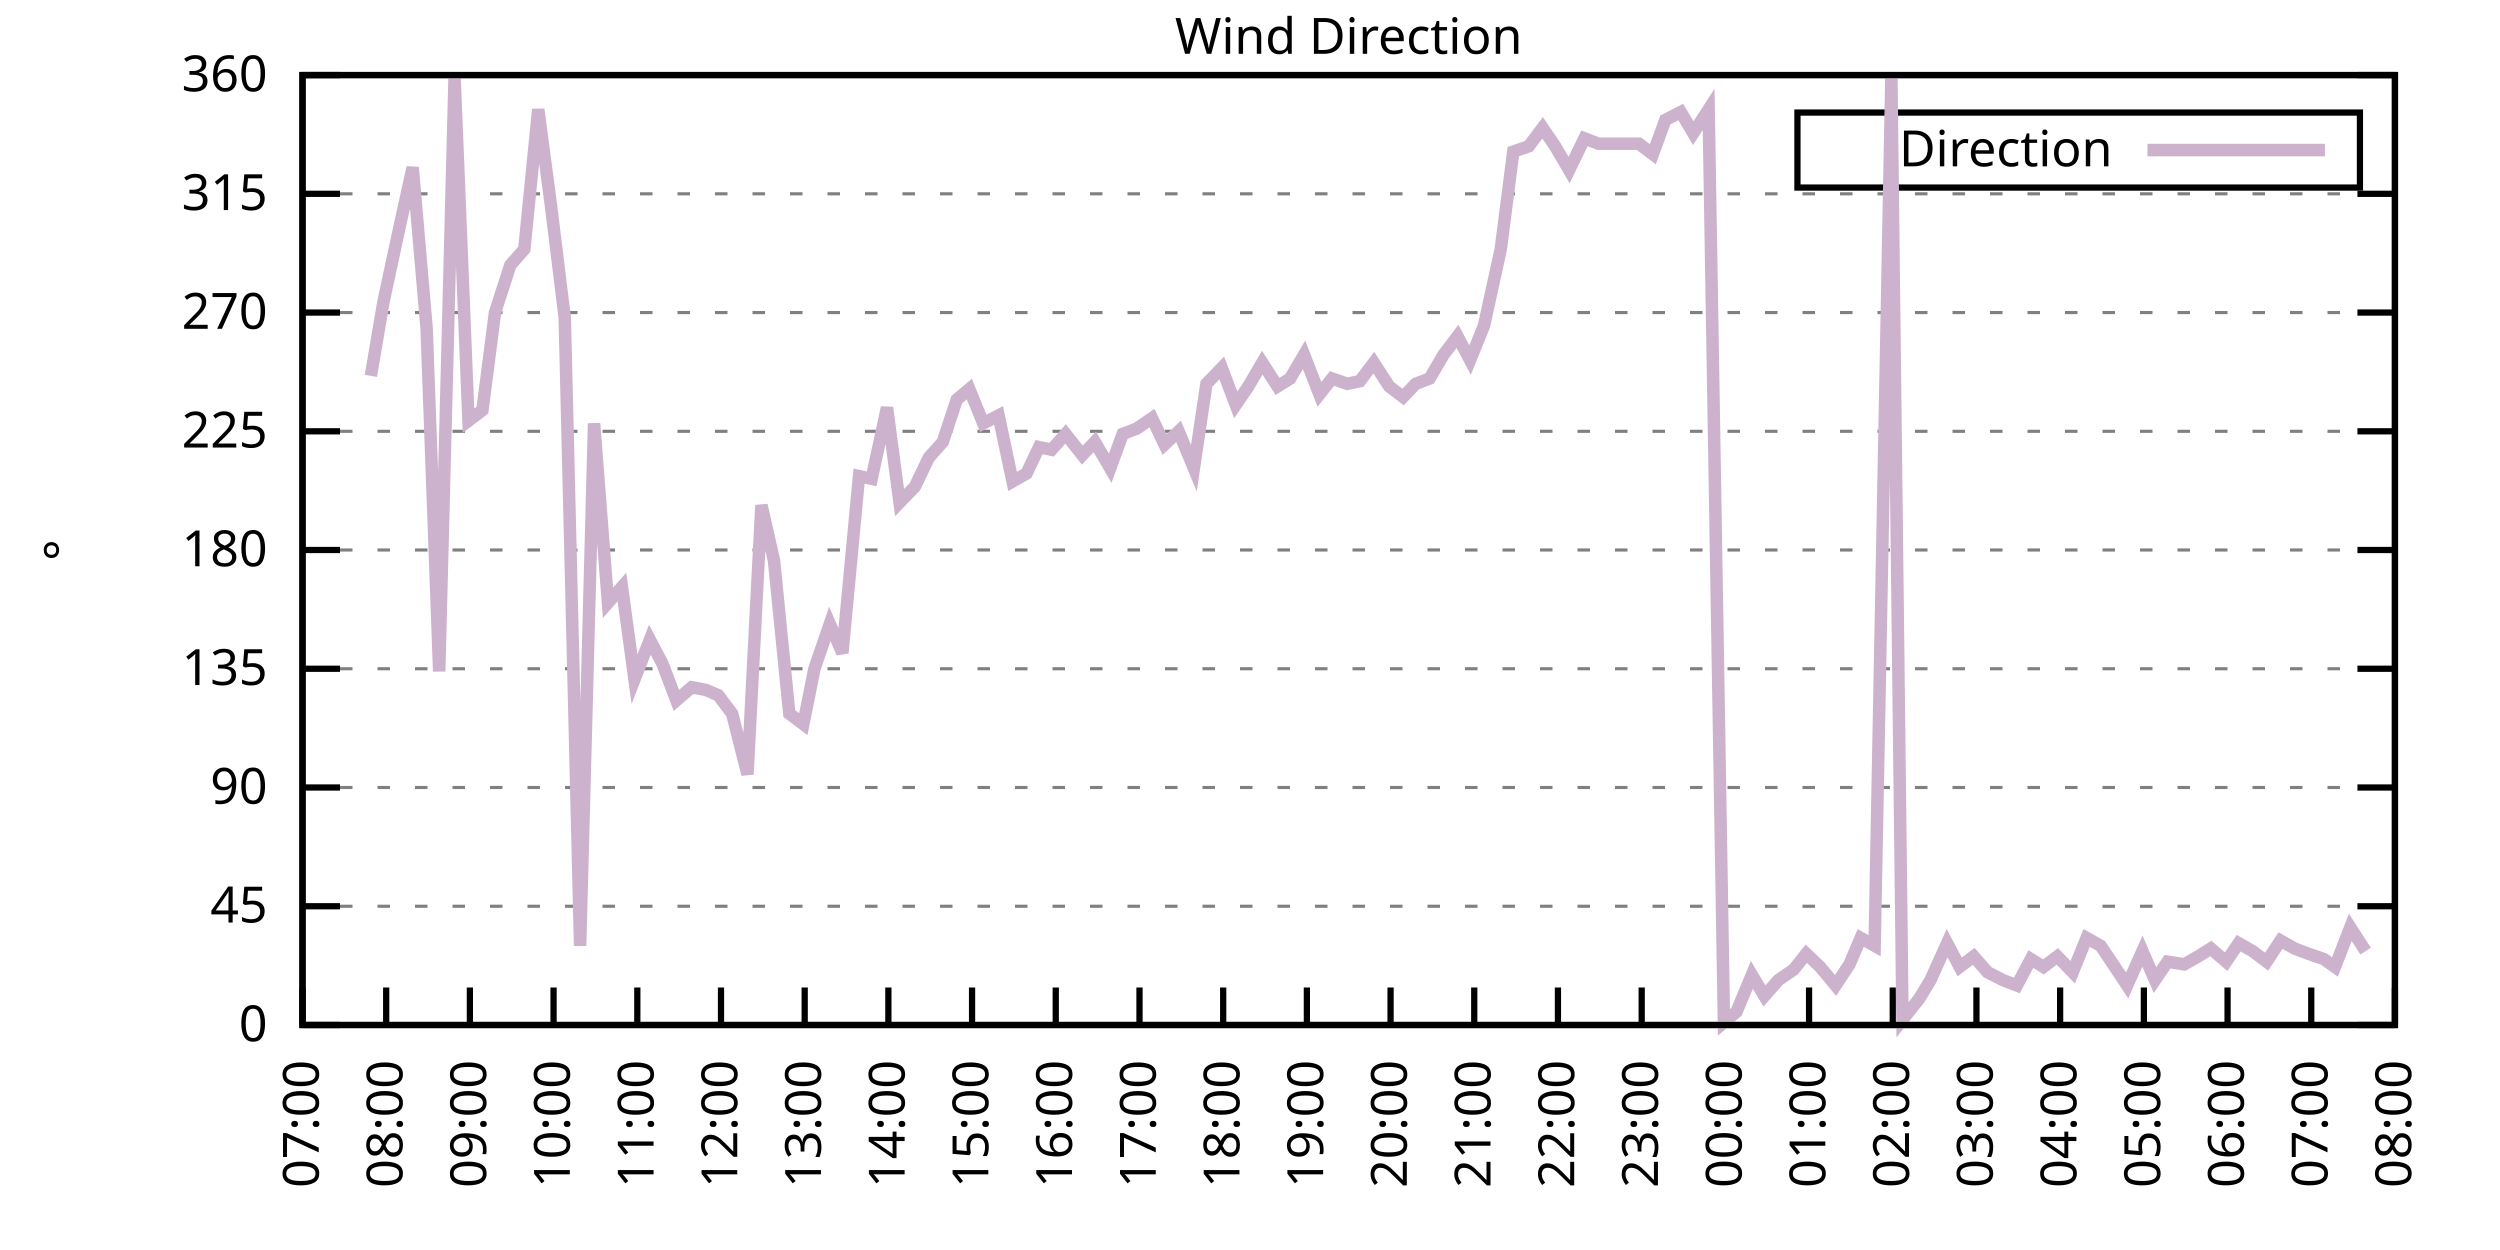
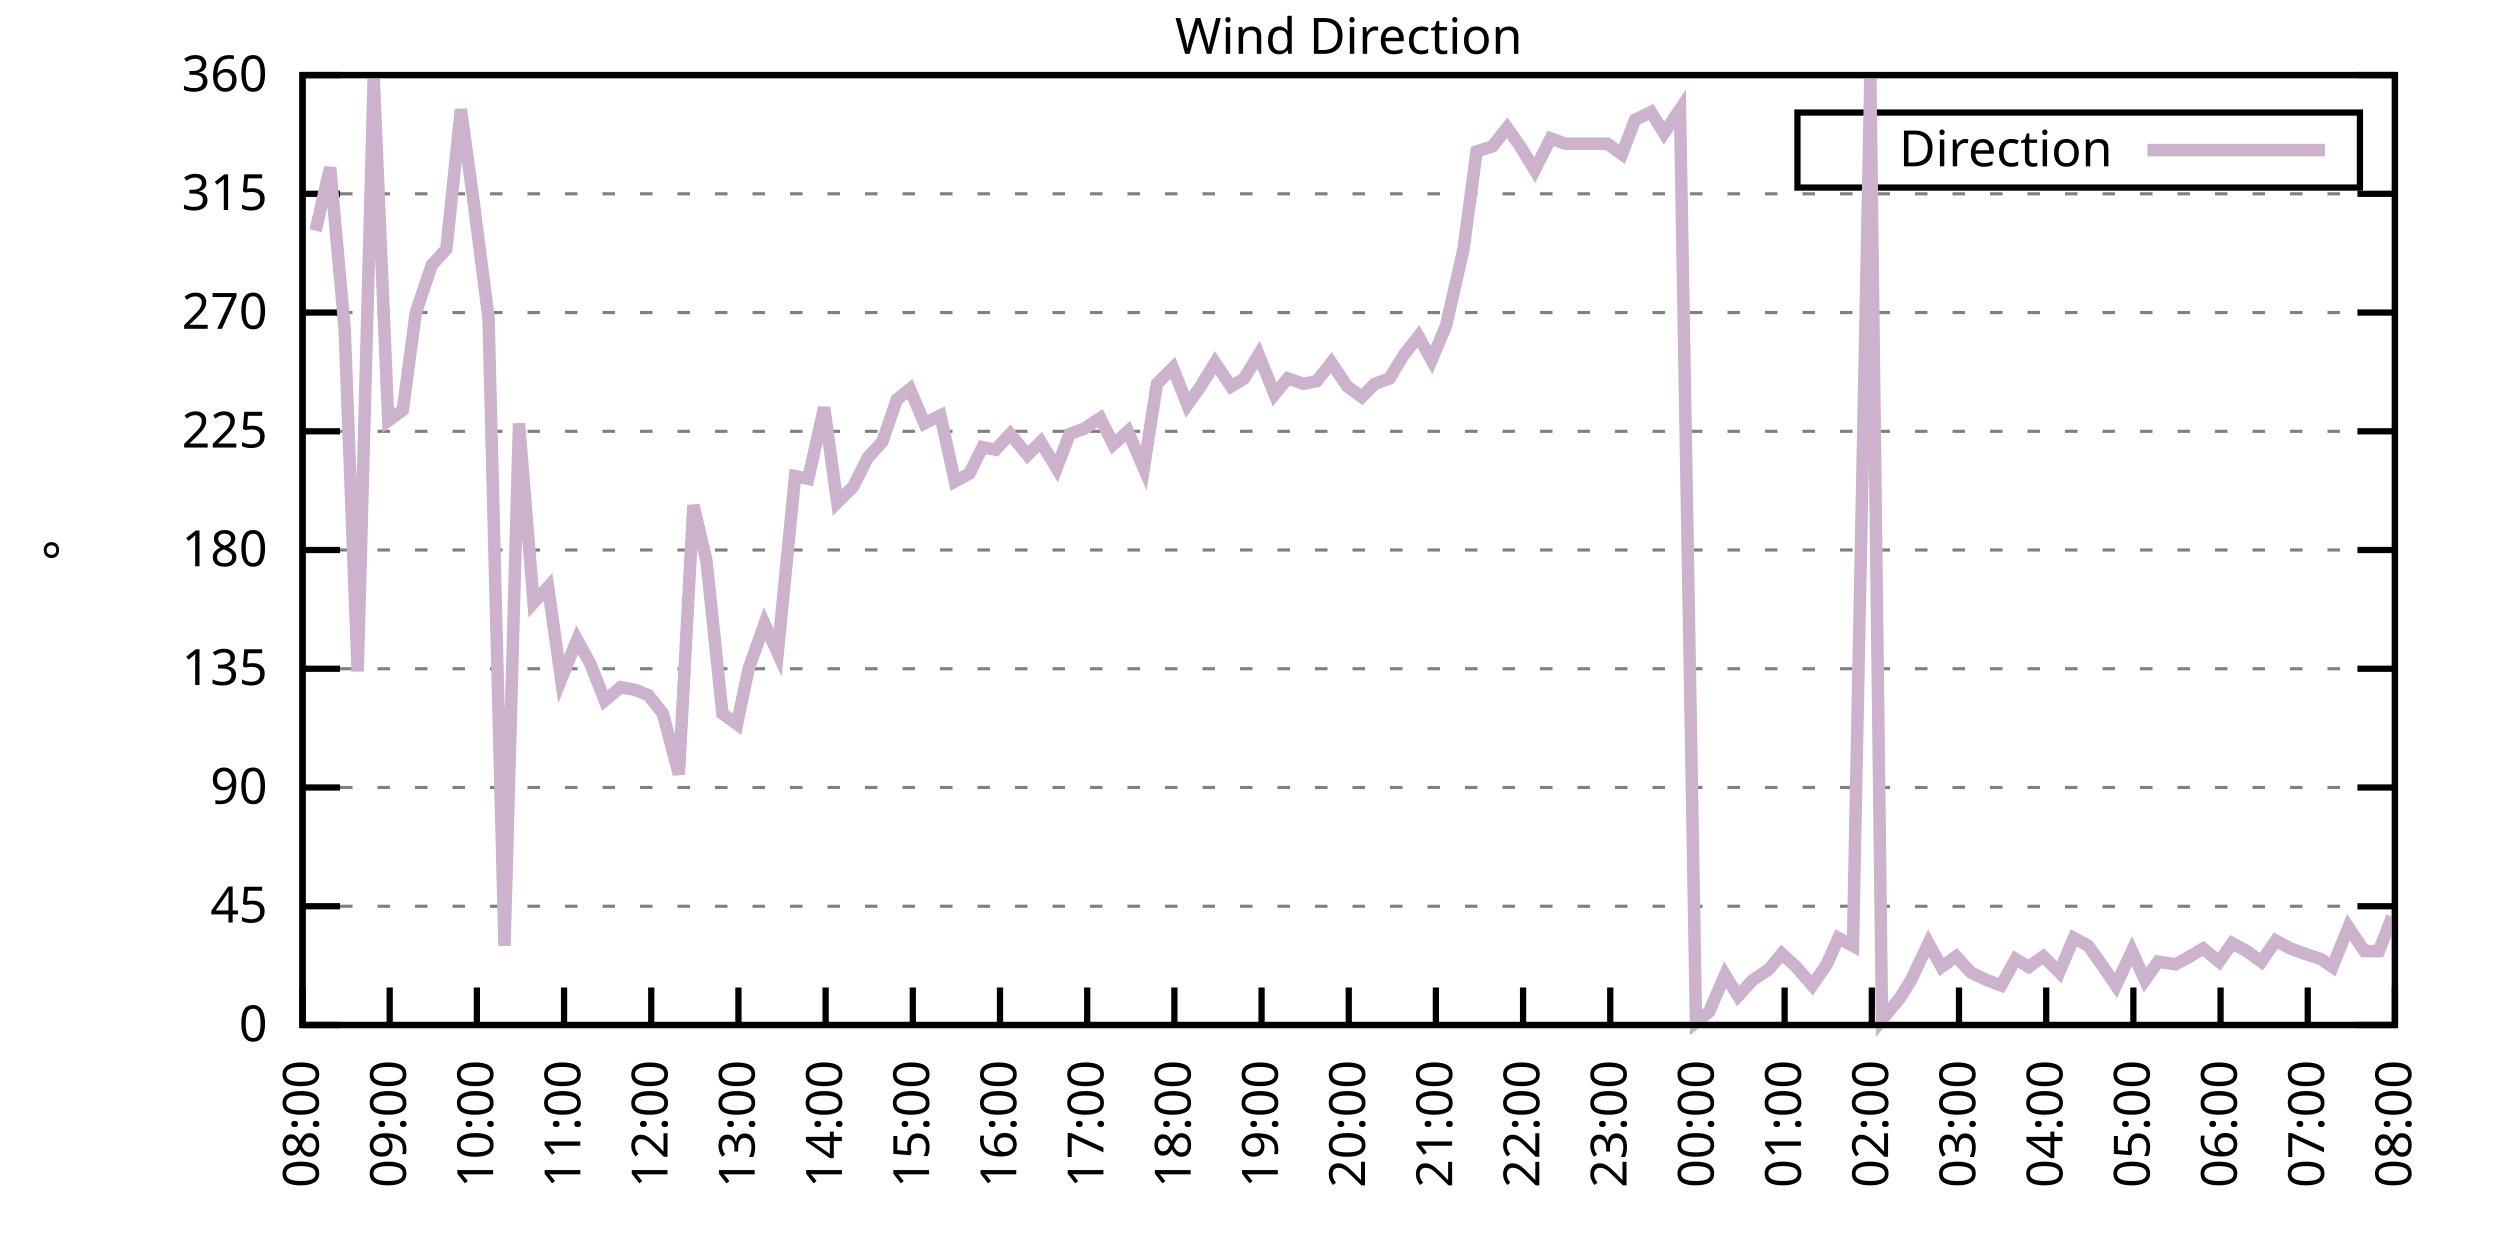
<svg xmlns="http://www.w3.org/2000/svg" xmlns:xlink="http://www.w3.org/1999/xlink" width="400" height="200" viewBox="0 0 400 200">
  <g id="gnuplot_canvas">
    <rect x="0" y="0" width="400" height="200" fill="none" />
    <defs>
      <circle id="gpDot" r="0.5" stroke-width="0.5" stroke="currentColor" />
      <path id="gpPt0" stroke-width="0.333" stroke="currentColor" d="M-1,0 h2 M0,-1 v2" />
      <path id="gpPt1" stroke-width="0.333" stroke="currentColor" d="M-1,-1 L1,1 M1,-1 L-1,1" />
      <path id="gpPt2" stroke-width="0.333" stroke="currentColor" d="M-1,0 L1,0 M0,-1 L0,1 M-1,-1 L1,1 M-1,1 L1,-1" />
      <rect id="gpPt3" stroke-width="0.333" stroke="currentColor" x="-1" y="-1" width="2" height="2" />
      <rect id="gpPt4" stroke-width="0.333" stroke="currentColor" fill="currentColor" x="-1" y="-1" width="2" height="2" />
      <circle id="gpPt5" stroke-width="0.333" stroke="currentColor" cx="0" cy="0" r="1" />
      <use xlink:href="#gpPt5" id="gpPt6" fill="currentColor" stroke="none" />
      <path id="gpPt7" stroke-width="0.333" stroke="currentColor" d="M0,-1.33 L-1.33,0.67 L1.33,0.67 z" />
      <use xlink:href="#gpPt7" id="gpPt8" fill="currentColor" stroke="none" />
      <use xlink:href="#gpPt7" id="gpPt9" stroke="currentColor" transform="rotate(180)" />
      <use xlink:href="#gpPt9" id="gpPt10" fill="currentColor" stroke="none" />
      <use xlink:href="#gpPt3" id="gpPt11" stroke="currentColor" transform="rotate(45)" />
      <use xlink:href="#gpPt11" id="gpPt12" fill="currentColor" stroke="none" />
      <path id="gpPt13" stroke-width="0.333" stroke="currentColor" d="M0,1.330 L1.265,0.411 L0.782,-1.067 L-0.782,-1.076 L-1.265,0.411 z" />
      <use xlink:href="#gpPt13" id="gpPt14" fill="currentColor" stroke="none" />
      <filter id="textbox" filterUnits="objectBoundingBox" x="0" y="0" height="1" width="1">
        <feFlood flood-color="white" flood-opacity="1" result="bgnd" />
        <feComposite in="SourceGraphic" in2="bgnd" operator="atop" />
      </filter>
      <filter id="greybox" filterUnits="objectBoundingBox" x="0" y="0" height="1" width="1">
        <feFlood flood-color="lightgrey" flood-opacity="1" result="grey" />
        <feComposite in="SourceGraphic" in2="grey" operator="atop" />
      </filter>
    </defs>
    <g fill="none" color="white" stroke="currentColor" stroke-width="1.00" stroke-linecap="butt" stroke-linejoin="miter">
</g>
    <g fill="none" color="black" stroke="currentColor" stroke-width="1.00" stroke-linecap="butt" stroke-linejoin="miter">
      <g stroke="none" shape-rendering="crispEdges">
        <polygon fill="rgb(255, 255, 255)" points="48.40,164.00 383.18,164.00 383.18,12.02 48.40,12.02 " />
      </g>
    </g>
    <g fill="none" color="black" stroke="currentColor" stroke-width="1.00" stroke-linecap="butt" stroke-linejoin="miter">
</g>
    <g fill="none" color="black" stroke="black" stroke-width="0.50" stroke-linecap="butt" stroke-linejoin="miter">
</g>
    <g fill="none" color="gray" stroke="currentColor" stroke-width="0.50" stroke-linecap="butt" stroke-linejoin="miter">
      <path stroke="gray" stroke-dasharray="2,4" class="gridline" d="M48.40,164.00 L383.19,164.00  " />
    </g>
    <g fill="none" color="gray" stroke="gray" stroke-width="1.00" stroke-linecap="butt" stroke-linejoin="miter">
</g>
    <g fill="none" color="black" stroke="currentColor" stroke-width="1.00" stroke-linecap="butt" stroke-linejoin="miter">
      <path stroke="black" d="M48.40,164.00 L54.40,164.00 M383.19,164.00 L377.19,164.00  " />
      <g transform="translate(42.80,166.60)" stroke="none" fill="black" font-family="Sans" font-size="8.00" text-anchor="end">
        <text>
          <tspan font-family="Sans"> 0</tspan>
        </text>
      </g>
    </g>
    <g fill="none" color="black" stroke="currentColor" stroke-width="1.00" stroke-linecap="butt" stroke-linejoin="miter">
</g>
    <g fill="none" color="black" stroke="black" stroke-width="0.50" stroke-linecap="butt" stroke-linejoin="miter">
</g>
    <g fill="none" color="gray" stroke="currentColor" stroke-width="0.50" stroke-linecap="butt" stroke-linejoin="miter">
      <path stroke="gray" stroke-dasharray="2,4" class="gridline" d="M48.40,145.00 L383.19,145.00  " />
    </g>
    <g fill="none" color="gray" stroke="gray" stroke-width="1.00" stroke-linecap="butt" stroke-linejoin="miter">
</g>
    <g fill="none" color="black" stroke="currentColor" stroke-width="1.00" stroke-linecap="butt" stroke-linejoin="miter">
      <path stroke="black" d="M48.40,145.00 L54.40,145.00 M383.19,145.00 L377.19,145.00  " />
      <g transform="translate(42.80,147.60)" stroke="none" fill="black" font-family="Sans" font-size="8.00" text-anchor="end">
        <text>
          <tspan font-family="Sans"> 45</tspan>
        </text>
      </g>
    </g>
    <g fill="none" color="black" stroke="currentColor" stroke-width="1.00" stroke-linecap="butt" stroke-linejoin="miter">
</g>
    <g fill="none" color="black" stroke="black" stroke-width="0.50" stroke-linecap="butt" stroke-linejoin="miter">
</g>
    <g fill="none" color="gray" stroke="currentColor" stroke-width="0.50" stroke-linecap="butt" stroke-linejoin="miter">
      <path stroke="gray" stroke-dasharray="2,4" class="gridline" d="M48.40,126.00 L383.19,126.00  " />
    </g>
    <g fill="none" color="gray" stroke="gray" stroke-width="1.00" stroke-linecap="butt" stroke-linejoin="miter">
</g>
    <g fill="none" color="black" stroke="currentColor" stroke-width="1.00" stroke-linecap="butt" stroke-linejoin="miter">
      <path stroke="black" d="M48.40,126.00 L54.40,126.00 M383.19,126.00 L377.19,126.00  " />
      <g transform="translate(42.80,128.60)" stroke="none" fill="black" font-family="Sans" font-size="8.00" text-anchor="end">
        <text>
          <tspan font-family="Sans"> 90</tspan>
        </text>
      </g>
    </g>
    <g fill="none" color="black" stroke="currentColor" stroke-width="1.00" stroke-linecap="butt" stroke-linejoin="miter">
</g>
    <g fill="none" color="black" stroke="black" stroke-width="0.50" stroke-linecap="butt" stroke-linejoin="miter">
</g>
    <g fill="none" color="gray" stroke="currentColor" stroke-width="0.50" stroke-linecap="butt" stroke-linejoin="miter">
      <path stroke="gray" stroke-dasharray="2,4" class="gridline" d="M48.40,107.00 L383.19,107.00  " />
    </g>
    <g fill="none" color="gray" stroke="gray" stroke-width="1.00" stroke-linecap="butt" stroke-linejoin="miter">
</g>
    <g fill="none" color="black" stroke="currentColor" stroke-width="1.00" stroke-linecap="butt" stroke-linejoin="miter">
      <path stroke="black" d="M48.40,107.00 L54.40,107.00 M383.19,107.00 L377.19,107.00  " />
      <g transform="translate(42.80,109.60)" stroke="none" fill="black" font-family="Sans" font-size="8.00" text-anchor="end">
        <text>
          <tspan font-family="Sans"> 135</tspan>
        </text>
      </g>
    </g>
    <g fill="none" color="black" stroke="currentColor" stroke-width="1.00" stroke-linecap="butt" stroke-linejoin="miter">
</g>
    <g fill="none" color="black" stroke="black" stroke-width="0.50" stroke-linecap="butt" stroke-linejoin="miter">
</g>
    <g fill="none" color="gray" stroke="currentColor" stroke-width="0.50" stroke-linecap="butt" stroke-linejoin="miter">
      <path stroke="gray" stroke-dasharray="2,4" class="gridline" d="M48.40,88.00 L383.19,88.00  " />
    </g>
    <g fill="none" color="gray" stroke="gray" stroke-width="1.00" stroke-linecap="butt" stroke-linejoin="miter">
</g>
    <g fill="none" color="black" stroke="currentColor" stroke-width="1.00" stroke-linecap="butt" stroke-linejoin="miter">
      <path stroke="black" d="M48.40,88.00 L54.40,88.00 M383.19,88.00 L377.19,88.00  " />
      <g transform="translate(42.80,90.60)" stroke="none" fill="black" font-family="Sans" font-size="8.00" text-anchor="end">
        <text>
          <tspan font-family="Sans"> 180</tspan>
        </text>
      </g>
    </g>
    <g fill="none" color="black" stroke="currentColor" stroke-width="1.00" stroke-linecap="butt" stroke-linejoin="miter">
</g>
    <g fill="none" color="black" stroke="black" stroke-width="0.50" stroke-linecap="butt" stroke-linejoin="miter">
</g>
    <g fill="none" color="gray" stroke="currentColor" stroke-width="0.50" stroke-linecap="butt" stroke-linejoin="miter">
      <path stroke="gray" stroke-dasharray="2,4" class="gridline" d="M48.40,69.01 L383.19,69.01  " />
    </g>
    <g fill="none" color="gray" stroke="gray" stroke-width="1.00" stroke-linecap="butt" stroke-linejoin="miter">
</g>
    <g fill="none" color="black" stroke="currentColor" stroke-width="1.00" stroke-linecap="butt" stroke-linejoin="miter">
      <path stroke="black" d="M48.40,69.01 L54.40,69.01 M383.19,69.01 L377.19,69.01  " />
      <g transform="translate(42.80,71.61)" stroke="none" fill="black" font-family="Sans" font-size="8.00" text-anchor="end">
        <text>
          <tspan font-family="Sans"> 225</tspan>
        </text>
      </g>
    </g>
    <g fill="none" color="black" stroke="currentColor" stroke-width="1.00" stroke-linecap="butt" stroke-linejoin="miter">
</g>
    <g fill="none" color="black" stroke="black" stroke-width="0.50" stroke-linecap="butt" stroke-linejoin="miter">
</g>
    <g fill="none" color="gray" stroke="currentColor" stroke-width="0.50" stroke-linecap="butt" stroke-linejoin="miter">
      <path stroke="gray" stroke-dasharray="2,4" class="gridline" d="M48.40,50.01 L383.19,50.01  " />
    </g>
    <g fill="none" color="gray" stroke="gray" stroke-width="1.00" stroke-linecap="butt" stroke-linejoin="miter">
</g>
    <g fill="none" color="black" stroke="currentColor" stroke-width="1.00" stroke-linecap="butt" stroke-linejoin="miter">
      <path stroke="black" d="M48.40,50.01 L54.40,50.01 M383.19,50.01 L377.19,50.01  " />
      <g transform="translate(42.80,52.61)" stroke="none" fill="black" font-family="Sans" font-size="8.00" text-anchor="end">
        <text>
          <tspan font-family="Sans"> 270</tspan>
        </text>
      </g>
    </g>
    <g fill="none" color="black" stroke="currentColor" stroke-width="1.00" stroke-linecap="butt" stroke-linejoin="miter">
</g>
    <g fill="none" color="black" stroke="black" stroke-width="0.50" stroke-linecap="butt" stroke-linejoin="miter">
</g>
    <g fill="none" color="gray" stroke="currentColor" stroke-width="0.50" stroke-linecap="butt" stroke-linejoin="miter">
      <path stroke="gray" stroke-dasharray="2,4" class="gridline" d="M48.40,31.01 L383.19,31.01  " />
    </g>
    <g fill="none" color="gray" stroke="gray" stroke-width="1.00" stroke-linecap="butt" stroke-linejoin="miter">
</g>
    <g fill="none" color="black" stroke="currentColor" stroke-width="1.00" stroke-linecap="butt" stroke-linejoin="miter">
      <path stroke="black" d="M48.40,31.01 L54.40,31.01 M383.19,31.01 L377.19,31.01  " />
      <g transform="translate(42.80,33.61)" stroke="none" fill="black" font-family="Sans" font-size="8.00" text-anchor="end">
        <text>
          <tspan font-family="Sans"> 315</tspan>
        </text>
      </g>
    </g>
    <g fill="none" color="black" stroke="currentColor" stroke-width="1.00" stroke-linecap="butt" stroke-linejoin="miter">
</g>
    <g fill="none" color="black" stroke="black" stroke-width="0.50" stroke-linecap="butt" stroke-linejoin="miter">
</g>
    <g fill="none" color="gray" stroke="currentColor" stroke-width="0.50" stroke-linecap="butt" stroke-linejoin="miter">
      <path stroke="gray" stroke-dasharray="2,4" class="gridline" d="M48.40,12.01 L383.19,12.01  " />
    </g>
    <g fill="none" color="gray" stroke="gray" stroke-width="1.00" stroke-linecap="butt" stroke-linejoin="miter">
</g>
    <g fill="none" color="black" stroke="currentColor" stroke-width="1.00" stroke-linecap="butt" stroke-linejoin="miter">
      <path stroke="black" d="M48.40,12.01 L54.40,12.01 M383.19,12.01 L377.19,12.01  " />
      <g transform="translate(42.80,14.61)" stroke="none" fill="black" font-family="Sans" font-size="8.00" text-anchor="end">
        <text>
          <tspan font-family="Sans"> 360</tspan>
        </text>
      </g>
    </g>
    <g fill="none" color="black" stroke="currentColor" stroke-width="1.00" stroke-linecap="butt" stroke-linejoin="miter">
      <path stroke="black" d="M48.40,164.00 L48.40,158.00  " />
      <g transform="translate(51.00,169.60) rotate(270.00)" stroke="none" fill="black" font-family="Sans" font-size="8.00" text-anchor="end">
        <text>
-           <tspan font-family="Sans">07:00</tspan>
-         </text>
-       </g>
-     </g>
-     <g fill="none" color="black" stroke="currentColor" stroke-width="1.00" stroke-linecap="butt" stroke-linejoin="miter">
-       <path stroke="black" d="M61.79,164.00 L61.79,158.00  " />
-       <g transform="translate(64.39,169.60) rotate(270.00)" stroke="none" fill="black" font-family="Sans" font-size="8.00" text-anchor="end">
-         <text>
          <tspan font-family="Sans">08:00</tspan>
        </text>
      </g>
    </g>
    <g fill="none" color="black" stroke="currentColor" stroke-width="1.00" stroke-linecap="butt" stroke-linejoin="miter">
-       <path stroke="black" d="M75.18,164.00 L75.18,158.00  " />
-       <g transform="translate(77.78,169.60) rotate(270.00)" stroke="none" fill="black" font-family="Sans" font-size="8.00" text-anchor="end">
+       <path stroke="black" d="M62.35,164.00 L62.35,158.00  " />
+       <g transform="translate(64.95,169.60) rotate(270.00)" stroke="none" fill="black" font-family="Sans" font-size="8.00" text-anchor="end">
        <text>
          <tspan font-family="Sans">09:00</tspan>
        </text>
      </g>
    </g>
    <g fill="none" color="black" stroke="currentColor" stroke-width="1.00" stroke-linecap="butt" stroke-linejoin="miter">
-       <path stroke="black" d="M88.57,164.00 L88.57,158.00  " />
-       <g transform="translate(91.17,169.60) rotate(270.00)" stroke="none" fill="black" font-family="Sans" font-size="8.00" text-anchor="end">
+       <path stroke="black" d="M76.30,164.00 L76.30,158.00  " />
+       <g transform="translate(78.90,169.60) rotate(270.00)" stroke="none" fill="black" font-family="Sans" font-size="8.00" text-anchor="end">
        <text>
          <tspan font-family="Sans">10:00</tspan>
        </text>
      </g>
    </g>
    <g fill="none" color="black" stroke="currentColor" stroke-width="1.00" stroke-linecap="butt" stroke-linejoin="miter">
-       <path stroke="black" d="M101.97,164.00 L101.97,158.00  " />
-       <g transform="translate(104.57,169.60) rotate(270.00)" stroke="none" fill="black" font-family="Sans" font-size="8.00" text-anchor="end">
+       <path stroke="black" d="M90.25,164.00 L90.25,158.00  " />
+       <g transform="translate(92.85,169.60) rotate(270.00)" stroke="none" fill="black" font-family="Sans" font-size="8.00" text-anchor="end">
        <text>
          <tspan font-family="Sans">11:00</tspan>
        </text>
      </g>
    </g>
    <g fill="none" color="black" stroke="currentColor" stroke-width="1.00" stroke-linecap="butt" stroke-linejoin="miter">
-       <path stroke="black" d="M115.36,164.00 L115.36,158.00  " />
-       <g transform="translate(117.96,169.60) rotate(270.00)" stroke="none" fill="black" font-family="Sans" font-size="8.00" text-anchor="end">
+       <path stroke="black" d="M104.20,164.00 L104.20,158.00  " />
+       <g transform="translate(106.80,169.60) rotate(270.00)" stroke="none" fill="black" font-family="Sans" font-size="8.00" text-anchor="end">
        <text>
          <tspan font-family="Sans">12:00</tspan>
        </text>
      </g>
    </g>
    <g fill="none" color="black" stroke="currentColor" stroke-width="1.00" stroke-linecap="butt" stroke-linejoin="miter">
-       <path stroke="black" d="M128.75,164.00 L128.75,158.00  " />
-       <g transform="translate(131.35,169.60) rotate(270.00)" stroke="none" fill="black" font-family="Sans" font-size="8.00" text-anchor="end">
+       <path stroke="black" d="M118.15,164.00 L118.15,158.00  " />
+       <g transform="translate(120.75,169.60) rotate(270.00)" stroke="none" fill="black" font-family="Sans" font-size="8.00" text-anchor="end">
        <text>
          <tspan font-family="Sans">13:00</tspan>
        </text>
      </g>
    </g>
    <g fill="none" color="black" stroke="currentColor" stroke-width="1.00" stroke-linecap="butt" stroke-linejoin="miter">
-       <path stroke="black" d="M142.14,164.00 L142.14,158.00  " />
-       <g transform="translate(144.74,169.60) rotate(270.00)" stroke="none" fill="black" font-family="Sans" font-size="8.00" text-anchor="end">
+       <path stroke="black" d="M132.10,164.00 L132.10,158.00  " />
+       <g transform="translate(134.70,169.60) rotate(270.00)" stroke="none" fill="black" font-family="Sans" font-size="8.00" text-anchor="end">
        <text>
          <tspan font-family="Sans">14:00</tspan>
        </text>
      </g>
    </g>
    <g fill="none" color="black" stroke="currentColor" stroke-width="1.00" stroke-linecap="butt" stroke-linejoin="miter">
-       <path stroke="black" d="M155.53,164.00 L155.53,158.00  " />
-       <g transform="translate(158.13,169.60) rotate(270.00)" stroke="none" fill="black" font-family="Sans" font-size="8.00" text-anchor="end">
+       <path stroke="black" d="M146.05,164.00 L146.05,158.00  " />
+       <g transform="translate(148.65,169.60) rotate(270.00)" stroke="none" fill="black" font-family="Sans" font-size="8.00" text-anchor="end">
        <text>
          <tspan font-family="Sans">15:00</tspan>
        </text>
      </g>
    </g>
    <g fill="none" color="black" stroke="currentColor" stroke-width="1.00" stroke-linecap="butt" stroke-linejoin="miter">
-       <path stroke="black" d="M168.92,164.00 L168.92,158.00  " />
-       <g transform="translate(171.52,169.60) rotate(270.00)" stroke="none" fill="black" font-family="Sans" font-size="8.00" text-anchor="end">
+       <path stroke="black" d="M160.00,164.00 L160.00,158.00  " />
+       <g transform="translate(162.60,169.60) rotate(270.00)" stroke="none" fill="black" font-family="Sans" font-size="8.00" text-anchor="end">
        <text>
          <tspan font-family="Sans">16:00</tspan>
        </text>
      </g>
    </g>
    <g fill="none" color="black" stroke="currentColor" stroke-width="1.00" stroke-linecap="butt" stroke-linejoin="miter">
-       <path stroke="black" d="M182.32,164.00 L182.32,158.00  " />
-       <g transform="translate(184.92,169.60) rotate(270.00)" stroke="none" fill="black" font-family="Sans" font-size="8.00" text-anchor="end">
+       <path stroke="black" d="M173.95,164.00 L173.95,158.00  " />
+       <g transform="translate(176.55,169.60) rotate(270.00)" stroke="none" fill="black" font-family="Sans" font-size="8.00" text-anchor="end">
        <text>
          <tspan font-family="Sans">17:00</tspan>
        </text>
      </g>
    </g>
    <g fill="none" color="black" stroke="currentColor" stroke-width="1.00" stroke-linecap="butt" stroke-linejoin="miter">
-       <path stroke="black" d="M195.71,164.00 L195.71,158.00  " />
-       <g transform="translate(198.31,169.60) rotate(270.00)" stroke="none" fill="black" font-family="Sans" font-size="8.00" text-anchor="end">
+       <path stroke="black" d="M187.90,164.00 L187.90,158.00  " />
+       <g transform="translate(190.50,169.60) rotate(270.00)" stroke="none" fill="black" font-family="Sans" font-size="8.00" text-anchor="end">
        <text>
          <tspan font-family="Sans">18:00</tspan>
        </text>
      </g>
    </g>
    <g fill="none" color="black" stroke="currentColor" stroke-width="1.00" stroke-linecap="butt" stroke-linejoin="miter">
-       <path stroke="black" d="M209.10,164.00 L209.10,158.00  " />
-       <g transform="translate(211.70,169.60) rotate(270.00)" stroke="none" fill="black" font-family="Sans" font-size="8.00" text-anchor="end">
+       <path stroke="black" d="M201.85,164.00 L201.85,158.00  " />
+       <g transform="translate(204.45,169.60) rotate(270.00)" stroke="none" fill="black" font-family="Sans" font-size="8.00" text-anchor="end">
        <text>
          <tspan font-family="Sans">19:00</tspan>
        </text>
      </g>
    </g>
    <g fill="none" color="black" stroke="currentColor" stroke-width="1.00" stroke-linecap="butt" stroke-linejoin="miter">
-       <path stroke="black" d="M222.49,164.00 L222.49,158.00  " />
-       <g transform="translate(225.09,169.60) rotate(270.00)" stroke="none" fill="black" font-family="Sans" font-size="8.00" text-anchor="end">
+       <path stroke="black" d="M215.80,164.00 L215.80,158.00  " />
+       <g transform="translate(218.40,169.60) rotate(270.00)" stroke="none" fill="black" font-family="Sans" font-size="8.00" text-anchor="end">
        <text>
          <tspan font-family="Sans">20:00</tspan>
        </text>
      </g>
    </g>
    <g fill="none" color="black" stroke="currentColor" stroke-width="1.00" stroke-linecap="butt" stroke-linejoin="miter">
-       <path stroke="black" d="M235.88,164.00 L235.88,158.00  " />
-       <g transform="translate(238.48,169.60) rotate(270.00)" stroke="none" fill="black" font-family="Sans" font-size="8.00" text-anchor="end">
+       <path stroke="black" d="M229.74,164.00 L229.74,158.00  " />
+       <g transform="translate(232.34,169.60) rotate(270.00)" stroke="none" fill="black" font-family="Sans" font-size="8.00" text-anchor="end">
        <text>
          <tspan font-family="Sans">21:00</tspan>
        </text>
      </g>
    </g>
    <g fill="none" color="black" stroke="currentColor" stroke-width="1.00" stroke-linecap="butt" stroke-linejoin="miter">
-       <path stroke="black" d="M249.27,164.00 L249.27,158.00  " />
-       <g transform="translate(251.87,169.60) rotate(270.00)" stroke="none" fill="black" font-family="Sans" font-size="8.00" text-anchor="end">
+       <path stroke="black" d="M243.69,164.00 L243.69,158.00  " />
+       <g transform="translate(246.29,169.60) rotate(270.00)" stroke="none" fill="black" font-family="Sans" font-size="8.00" text-anchor="end">
        <text>
          <tspan font-family="Sans">22:00</tspan>
        </text>
      </g>
    </g>
    <g fill="none" color="black" stroke="currentColor" stroke-width="1.00" stroke-linecap="butt" stroke-linejoin="miter">
-       <path stroke="black" d="M262.67,164.00 L262.67,158.00  " />
-       <g transform="translate(265.27,169.60) rotate(270.00)" stroke="none" fill="black" font-family="Sans" font-size="8.00" text-anchor="end">
+       <path stroke="black" d="M257.64,164.00 L257.64,158.00  " />
+       <g transform="translate(260.24,169.60) rotate(270.00)" stroke="none" fill="black" font-family="Sans" font-size="8.00" text-anchor="end">
        <text>
          <tspan font-family="Sans">23:00</tspan>
        </text>
      </g>
    </g>
    <g fill="none" color="black" stroke="currentColor" stroke-width="1.00" stroke-linecap="butt" stroke-linejoin="miter">
-       <path stroke="black" d="M276.06,164.00 L276.06,158.00  " />
-       <g transform="translate(278.66,169.60) rotate(270.00)" stroke="none" fill="black" font-family="Sans" font-size="8.00" text-anchor="end">
+       <path stroke="black" d="M271.59,164.00 L271.59,158.00  " />
+       <g transform="translate(274.19,169.60) rotate(270.00)" stroke="none" fill="black" font-family="Sans" font-size="8.00" text-anchor="end">
        <text>
          <tspan font-family="Sans">00:00</tspan>
        </text>
      </g>
    </g>
    <g fill="none" color="black" stroke="currentColor" stroke-width="1.00" stroke-linecap="butt" stroke-linejoin="miter">
-       <path stroke="black" d="M289.45,164.00 L289.45,158.00  " />
-       <g transform="translate(292.05,169.60) rotate(270.00)" stroke="none" fill="black" font-family="Sans" font-size="8.00" text-anchor="end">
+       <path stroke="black" d="M285.54,164.00 L285.54,158.00  " />
+       <g transform="translate(288.14,169.60) rotate(270.00)" stroke="none" fill="black" font-family="Sans" font-size="8.00" text-anchor="end">
        <text>
          <tspan font-family="Sans">01:00</tspan>
        </text>
      </g>
    </g>
    <g fill="none" color="black" stroke="currentColor" stroke-width="1.00" stroke-linecap="butt" stroke-linejoin="miter">
-       <path stroke="black" d="M302.84,164.00 L302.84,158.00  " />
-       <g transform="translate(305.44,169.60) rotate(270.00)" stroke="none" fill="black" font-family="Sans" font-size="8.00" text-anchor="end">
+       <path stroke="black" d="M299.49,164.00 L299.49,158.00  " />
+       <g transform="translate(302.09,169.60) rotate(270.00)" stroke="none" fill="black" font-family="Sans" font-size="8.00" text-anchor="end">
        <text>
          <tspan font-family="Sans">02:00</tspan>
        </text>
      </g>
    </g>
    <g fill="none" color="black" stroke="currentColor" stroke-width="1.00" stroke-linecap="butt" stroke-linejoin="miter">
-       <path stroke="black" d="M316.23,164.00 L316.23,158.00  " />
-       <g transform="translate(318.83,169.60) rotate(270.00)" stroke="none" fill="black" font-family="Sans" font-size="8.00" text-anchor="end">
+       <path stroke="black" d="M313.44,164.00 L313.44,158.00  " />
+       <g transform="translate(316.04,169.60) rotate(270.00)" stroke="none" fill="black" font-family="Sans" font-size="8.00" text-anchor="end">
        <text>
          <tspan font-family="Sans">03:00</tspan>
        </text>
      </g>
    </g>
    <g fill="none" color="black" stroke="currentColor" stroke-width="1.00" stroke-linecap="butt" stroke-linejoin="miter">
-       <path stroke="black" d="M329.62,164.00 L329.62,158.00  " />
-       <g transform="translate(332.22,169.60) rotate(270.00)" stroke="none" fill="black" font-family="Sans" font-size="8.00" text-anchor="end">
+       <path stroke="black" d="M327.39,164.00 L327.39,158.00  " />
+       <g transform="translate(329.99,169.60) rotate(270.00)" stroke="none" fill="black" font-family="Sans" font-size="8.00" text-anchor="end">
        <text>
          <tspan font-family="Sans">04:00</tspan>
        </text>
      </g>
    </g>
    <g fill="none" color="black" stroke="currentColor" stroke-width="1.00" stroke-linecap="butt" stroke-linejoin="miter">
-       <path stroke="black" d="M343.02,164.00 L343.02,158.00  " />
-       <g transform="translate(345.62,169.60) rotate(270.00)" stroke="none" fill="black" font-family="Sans" font-size="8.00" text-anchor="end">
+       <path stroke="black" d="M341.34,164.00 L341.34,158.00  " />
+       <g transform="translate(343.94,169.60) rotate(270.00)" stroke="none" fill="black" font-family="Sans" font-size="8.00" text-anchor="end">
        <text>
          <tspan font-family="Sans">05:00</tspan>
        </text>
      </g>
    </g>
    <g fill="none" color="black" stroke="currentColor" stroke-width="1.00" stroke-linecap="butt" stroke-linejoin="miter">
-       <path stroke="black" d="M356.41,164.00 L356.41,158.00  " />
-       <g transform="translate(359.01,169.60) rotate(270.00)" stroke="none" fill="black" font-family="Sans" font-size="8.00" text-anchor="end">
+       <path stroke="black" d="M355.29,164.00 L355.29,158.00  " />
+       <g transform="translate(357.89,169.60) rotate(270.00)" stroke="none" fill="black" font-family="Sans" font-size="8.00" text-anchor="end">
        <text>
          <tspan font-family="Sans">06:00</tspan>
        </text>
      </g>
    </g>
    <g fill="none" color="black" stroke="currentColor" stroke-width="1.00" stroke-linecap="butt" stroke-linejoin="miter">
-       <path stroke="black" d="M369.80,164.00 L369.80,158.00  " />
-       <g transform="translate(372.40,169.60) rotate(270.00)" stroke="none" fill="black" font-family="Sans" font-size="8.00" text-anchor="end">
+       <path stroke="black" d="M369.24,164.00 L369.24,158.00  " />
+       <g transform="translate(371.84,169.60) rotate(270.00)" stroke="none" fill="black" font-family="Sans" font-size="8.00" text-anchor="end">
        <text>
          <tspan font-family="Sans">07:00</tspan>
        </text>
      </g>
    </g>
    <g fill="none" color="black" stroke="currentColor" stroke-width="1.00" stroke-linecap="butt" stroke-linejoin="miter">
      <path stroke="black" d="M383.19,164.00 L383.19,158.00  " />
      <g transform="translate(385.79,169.60) rotate(270.00)" stroke="none" fill="black" font-family="Sans" font-size="8.00" text-anchor="end">
        <text>
          <tspan font-family="Sans">08:00</tspan>
        </text>
      </g>
    </g>
    <g fill="none" color="black" stroke="currentColor" stroke-width="1.00" stroke-linecap="butt" stroke-linejoin="miter">
</g>
    <g fill="none" color="black" stroke="currentColor" stroke-width="1.00" stroke-linecap="butt" stroke-linejoin="miter">
      <path stroke="black" d="M48.40,12.01 L48.40,164.00 L383.19,164.00 L383.19,12.01 L48.40,12.01 Z  " />
    </g>
    <g fill="none" color="black" stroke="currentColor" stroke-width="1.00" stroke-linecap="butt" stroke-linejoin="miter">
</g>
    <g fill="none" color="black" stroke="currentColor" stroke-width="1.00" stroke-linecap="butt" stroke-linejoin="miter">
      <path stroke="black" d="M287.59,30.01 L287.59,18.01 L377.59,18.01 L377.59,30.01 L287.59,30.01 Z  " />
    </g>
    <g id="Wind_direction_plot_1">
      <g fill="none" color="white" stroke="black" stroke-width="2.00" stroke-linecap="butt" stroke-linejoin="miter">
</g>
      <g fill="none" color="black" stroke="currentColor" stroke-width="2.00" stroke-linecap="butt" stroke-linejoin="miter">
        <g transform="translate(337.99,26.61)" stroke="none" fill="black" font-family="Sans" font-size="8.00" text-anchor="end">
          <text>
            <tspan font-family="Sans">Direction</tspan>
          </text>
        </g>
      </g>
      <g fill="none" color="black" stroke="currentColor" stroke-width="2.00" stroke-linecap="butt" stroke-linejoin="miter">
-         <path stroke="rgb(204, 178, 204)" d="M343.59,24.01 L371.99,24.01 M59.34,60.14 L61.35,48.32 L63.80,36.92 L66.03,26.79 L68.26,52.54 L70.27,107.43   L72.73,12.43 L74.96,67.32 L77.19,65.63 L79.20,50.01 L81.66,42.41 L83.89,39.87 L86.12,17.50 L88.13,32.70   L90.36,50.85 L92.82,151.33 L95.05,67.74 L97.28,96.45 L99.51,93.92 L101.52,108.69 L103.98,102.36 L105.98,106.16   L108.22,112.07 L110.67,109.96 L112.90,110.38 L114.91,111.23 L117.14,114.18 L119.60,123.89 L121.83,80.83 L123.84,89.69   L126.29,114.18 L128.53,115.87 L130.31,107.00 L132.77,99.83 L134.78,104.47 L137.45,76.18 L139.46,76.61 L141.92,65.21   L143.93,80.41 L146.38,77.87 L148.61,73.23 L150.85,70.70 L153.08,63.94 L155.09,62.25 L157.32,67.74 L159.77,66.47   L162.01,77.03 L164.24,75.76 L166.25,71.54 L168.25,71.96 L170.49,69.43 L173.17,72.81 L175.17,70.70 L177.63,74.92   L179.64,69.43 L181.87,68.58 L184.32,66.90 L186.33,71.12 L188.57,69.01 L191.02,74.92 L193.03,61.41 L195.48,58.87   L197.72,64.78 L199.73,61.83 L201.96,58.03 L204.41,61.83 L206.42,60.56 L208.65,56.76 L211.11,63.10 L213.12,60.56   L215.57,61.41 L217.58,60.98 L219.81,58.03 L222.27,61.83 L224.50,63.52 L226.51,61.41 L228.74,60.56 L230.97,56.76   L233.20,53.81 L235.21,57.61 L237.44,52.12 L240.12,39.87 L242.13,24.25 L244.59,23.41 L246.82,20.45 L248.83,23.41   L251.06,27.21 L253.51,22.14 L255.75,22.99 L257.76,22.99 L260.21,22.99 L262.22,22.99 L264.45,24.68 L266.46,19.19   L268.92,17.92 L270.92,21.30 L273.38,17.50 L275.83,163.58 L277.84,161.89 L280.30,155.98 L282.31,159.36 L284.54,156.82   L286.99,155.13 L289.00,152.60 L291.23,154.71 L293.69,157.67 L295.92,154.29 L297.71,150.07 L299.94,151.33 L302.62,12.43   L304.40,163.16 L307.08,159.78 L308.87,156.82 L311.54,150.91 L313.55,154.71 L315.79,153.02 L318.02,155.56 L320.47,156.82   L322.70,157.67 L324.94,153.45 L326.95,154.71 L329.18,153.02 L331.63,155.56 L333.86,150.07 L336.10,151.33 L338.10,154.29   L340.34,157.67 L342.79,152.18 L344.80,156.82 L346.81,153.87 L349.49,154.29 L351.72,153.02 L353.73,151.76 L356.18,153.87   L358.19,150.91 L360.42,152.18 L362.66,153.87 L364.89,150.49 L367.12,151.76 L369.35,152.60 L371.81,153.45 L373.59,154.71   L376.05,148.38 L378.50,152.18  " />
+         <path stroke="rgb(204, 178, 204)" d="M343.59,24.01 L371.99,24.01 M50.49,36.92 L52.82,26.79 L55.14,52.54 L57.23,107.43 L59.79,12.43 L62.12,67.32   L64.44,65.63 L66.53,50.01 L69.09,42.41 L71.42,39.87 L73.74,17.50 L75.83,32.70 L78.16,50.85 L80.72,151.33   L83.04,67.74 L85.37,96.45 L87.69,93.92 L89.78,108.69 L92.34,102.36 L94.43,106.16 L96.76,112.07 L99.32,109.96   L101.64,110.38 L103.73,111.23 L106.06,114.18 L108.62,123.89 L110.94,80.83 L113.03,89.69 L115.59,114.18 L117.92,115.87   L119.78,107.00 L122.33,99.83 L124.43,104.47 L127.22,76.18 L129.31,76.61 L131.87,65.21 L133.96,80.41 L136.51,77.87   L138.84,73.23 L141.16,70.70 L143.49,63.94 L145.58,62.25 L147.91,67.74 L150.46,66.47 L152.79,77.03 L155.11,75.76   L157.21,71.54 L159.30,71.96 L161.62,69.43 L164.41,72.81 L166.51,70.70 L169.06,74.92 L171.16,69.43 L173.48,68.58   L176.04,66.90 L178.13,71.12 L180.46,69.01 L183.01,74.92 L185.11,61.41 L187.66,58.87 L189.99,64.78 L192.08,61.83   L194.41,58.03 L196.96,61.83 L199.06,60.56 L201.38,56.76 L203.94,63.10 L206.03,60.56 L208.59,61.41 L210.68,60.98   L213.01,58.03 L215.56,61.83 L217.89,63.52 L219.98,61.41 L222.30,60.56 L224.63,56.76 L226.95,53.81 L229.05,57.61   L231.37,52.12 L234.16,39.87 L236.25,24.25 L238.81,23.41 L241.14,20.45 L243.23,23.41 L245.55,27.21 L248.11,22.14   L250.44,22.99 L252.53,22.99 L255.09,22.99 L257.18,22.99 L259.50,24.68 L261.60,19.19 L264.15,17.92 L266.25,21.30   L268.80,17.50 L271.36,163.58 L273.45,161.89 L276.01,155.98 L278.10,159.36 L280.43,156.82 L282.99,155.13 L285.08,152.60   L287.40,154.71 L289.96,157.67 L292.29,154.29 L294.15,150.07 L296.47,151.33 L299.26,12.43 L301.12,163.16 L303.91,159.78   L305.77,156.82 L308.56,150.91 L310.65,154.71 L312.98,153.02 L315.30,155.56 L317.86,156.82 L320.18,157.67 L322.51,153.45   L324.60,154.71 L326.93,153.02 L329.48,155.56 L331.81,150.07 L334.13,151.33 L336.23,154.29 L338.55,157.67 L341.11,152.18   L343.20,156.82 L345.29,153.87 L348.08,154.29 L350.41,153.02 L352.50,151.76 L355.06,153.87 L357.15,150.91 L359.48,152.18   L361.80,153.87 L364.13,150.49 L366.45,151.76 L368.78,152.60 L371.33,153.45 L373.19,154.71 L375.75,148.38 L378.31,152.18   L380.63,152.18 L382.73,146.69  " />
      </g>
    </g>
    <g fill="none" color="black" stroke="currentColor" stroke-width="2.00" stroke-linecap="butt" stroke-linejoin="miter">
</g>
    <g fill="none" color="black" stroke="black" stroke-width="1.00" stroke-linecap="butt" stroke-linejoin="miter">
</g>
    <g fill="none" color="black" stroke="currentColor" stroke-width="1.00" stroke-linecap="butt" stroke-linejoin="miter">
      <path stroke="black" d="M48.40,12.01 L48.40,164.00 L383.19,164.00 L383.19,12.01 L48.40,12.01 Z  " />
      <g transform="translate(12.80,88.01) rotate(270.00)" stroke="none" fill="black" font-family="Sans" font-size="8.00" text-anchor="middle">
        <text>
          <tspan font-family="Sans">°</tspan>
        </text>
      </g>
    </g>
    <g fill="none" color="black" stroke="currentColor" stroke-width="1.00" stroke-linecap="butt" stroke-linejoin="miter">
</g>
    <g fill="none" color="black" stroke="currentColor" stroke-width="1.00" stroke-linecap="butt" stroke-linejoin="miter">
      <g transform="translate(215.79,8.61)" stroke="none" fill="black" font-family="Sans" font-size="8.00" text-anchor="middle">
        <text>
          <tspan font-family="Sans">Wind Direction</tspan>
        </text>
      </g>
    </g>
    <g fill="none" color="black" stroke="currentColor" stroke-width="1.00" stroke-linecap="butt" stroke-linejoin="miter">
</g>
  </g>
</svg>
